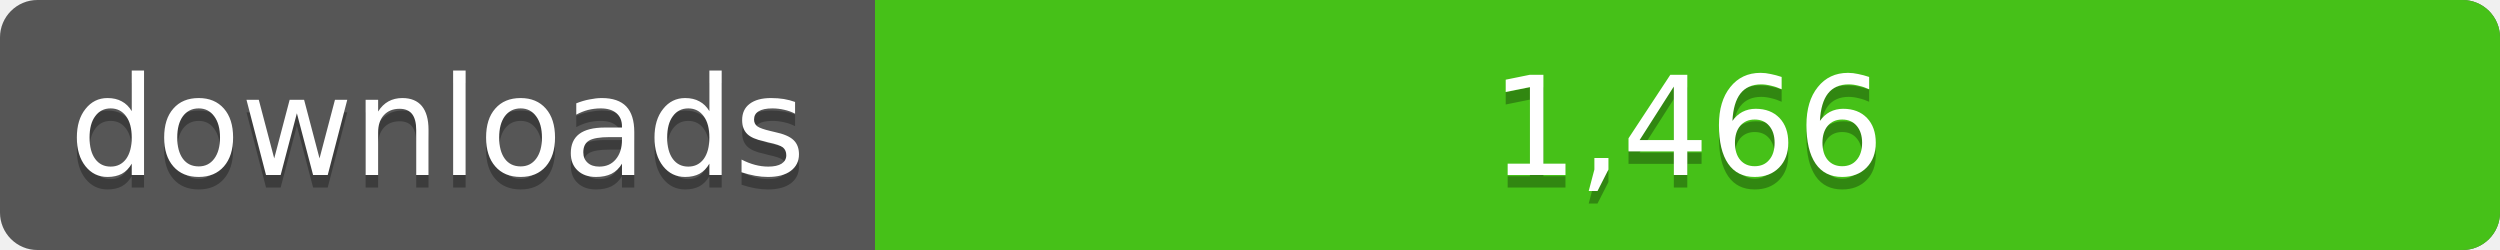
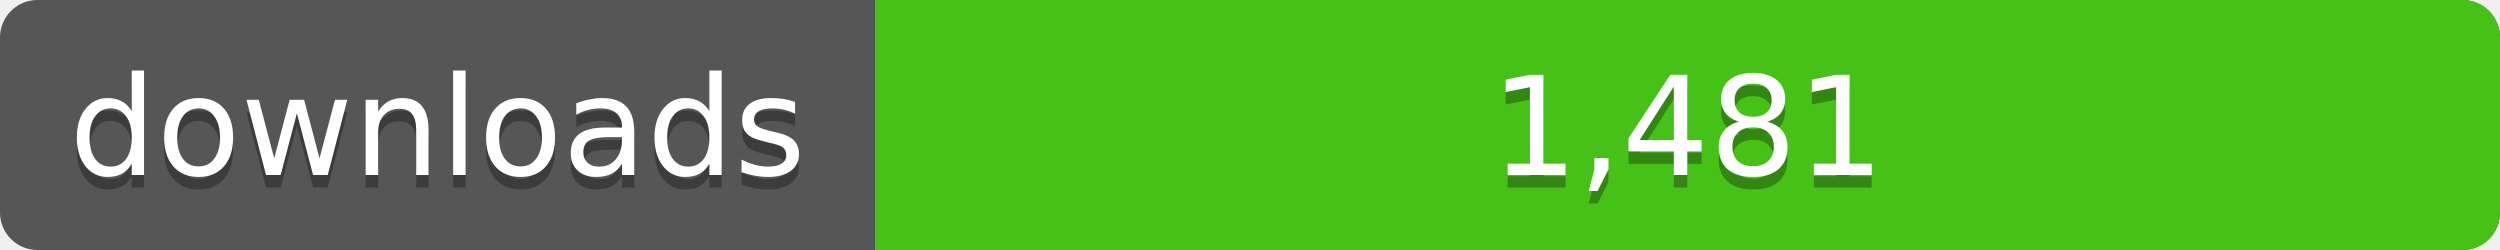
<svg xmlns="http://www.w3.org/2000/svg" width="200" height="20">
  <linearGradient id="a" x2="0" y2="100%%">
    <stop offset="0" stop-color="#bbb" stop-opacity=".1" />
    <stop offset="1" stop-opacity=".1" />
  </linearGradient>
  <rect rx="3" width="200" height="20" fill="#555" />
  <rect rx="3" x="70" width="130" height="20" fill="#4c1" />
  <path fill="#4c1" d="M70 0h4v20h-4z" />
  <rect rx="3" width="200" height="20" fill="url(#a)" />
  <g fill="#fff" text-anchor="middle" font-family="DejaVu Sans,Verdana,Geneva,sans-serif" font-size="11">
    <text x="35" y="15" fill="#010101" fill-opacity=".3">downloads</text>
    <text x="35" y="14">downloads</text>
-     <text x="135" y="15" fill="#010101" fill-opacity=".3">1,466</text>
-     <text x="135" y="14">1,466</text>
+     <text x="135" y="15" fill="#010101" fill-opacity=".3">1,481</text>
+     <text x="135" y="14">1,481</text>
  </g>
</svg>
